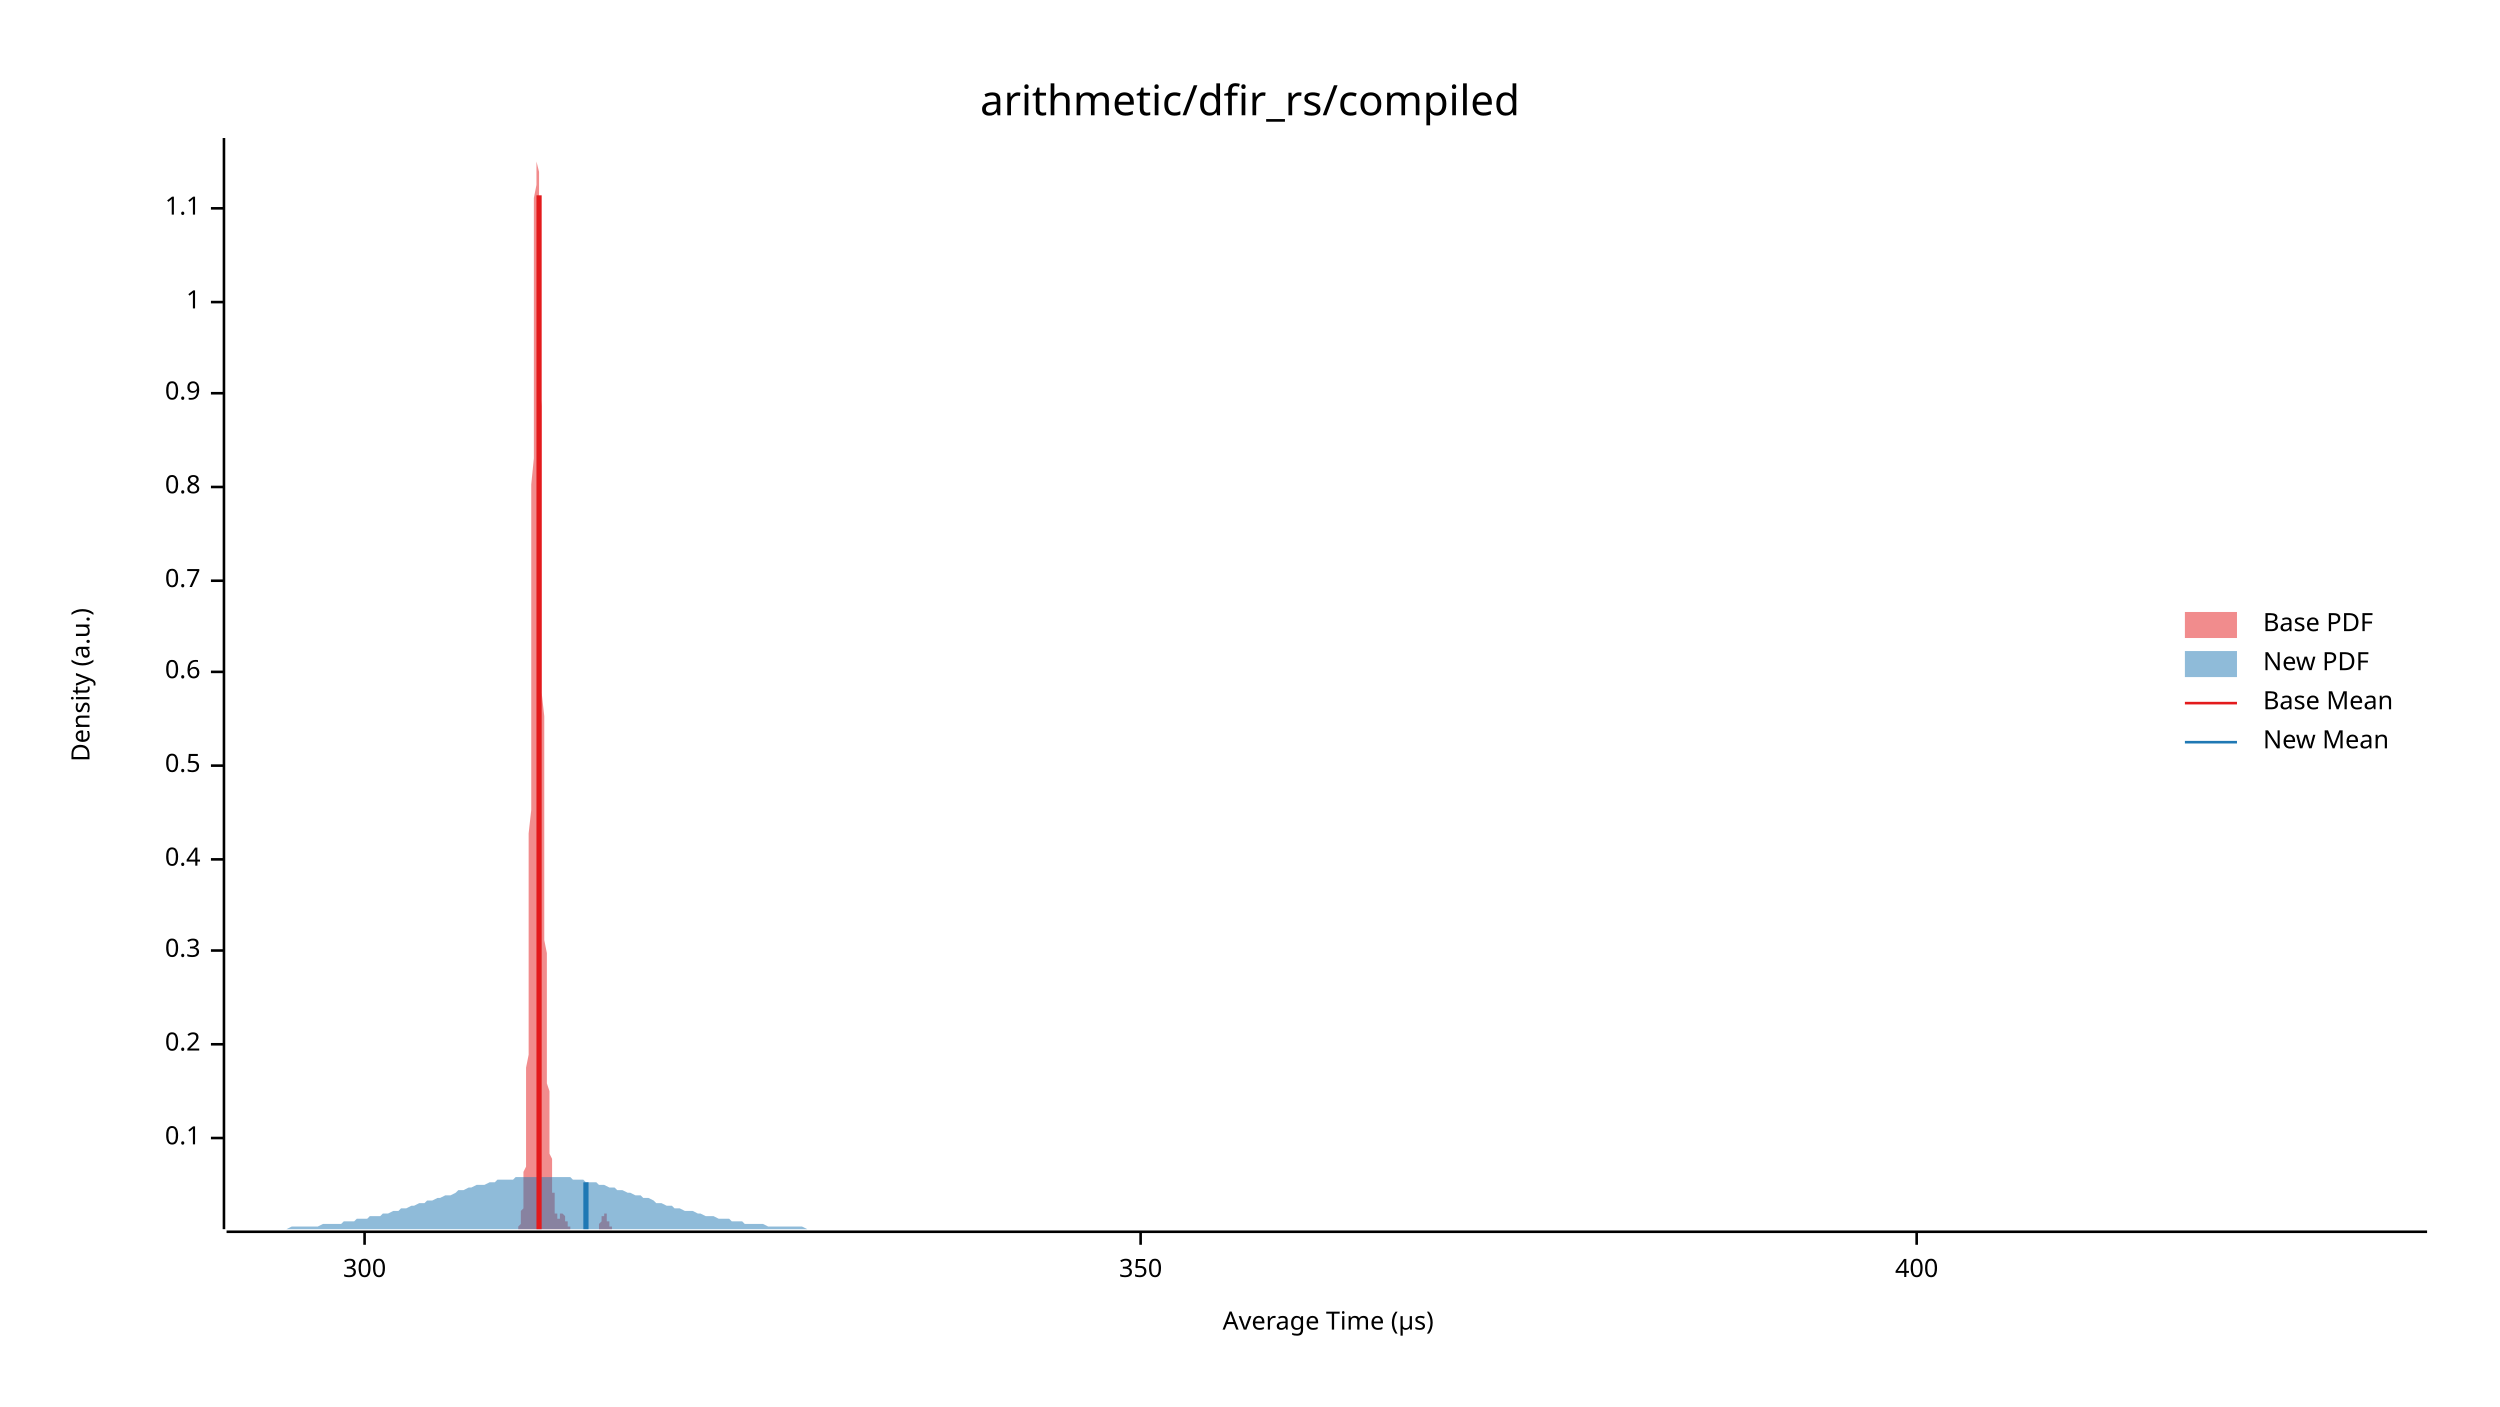
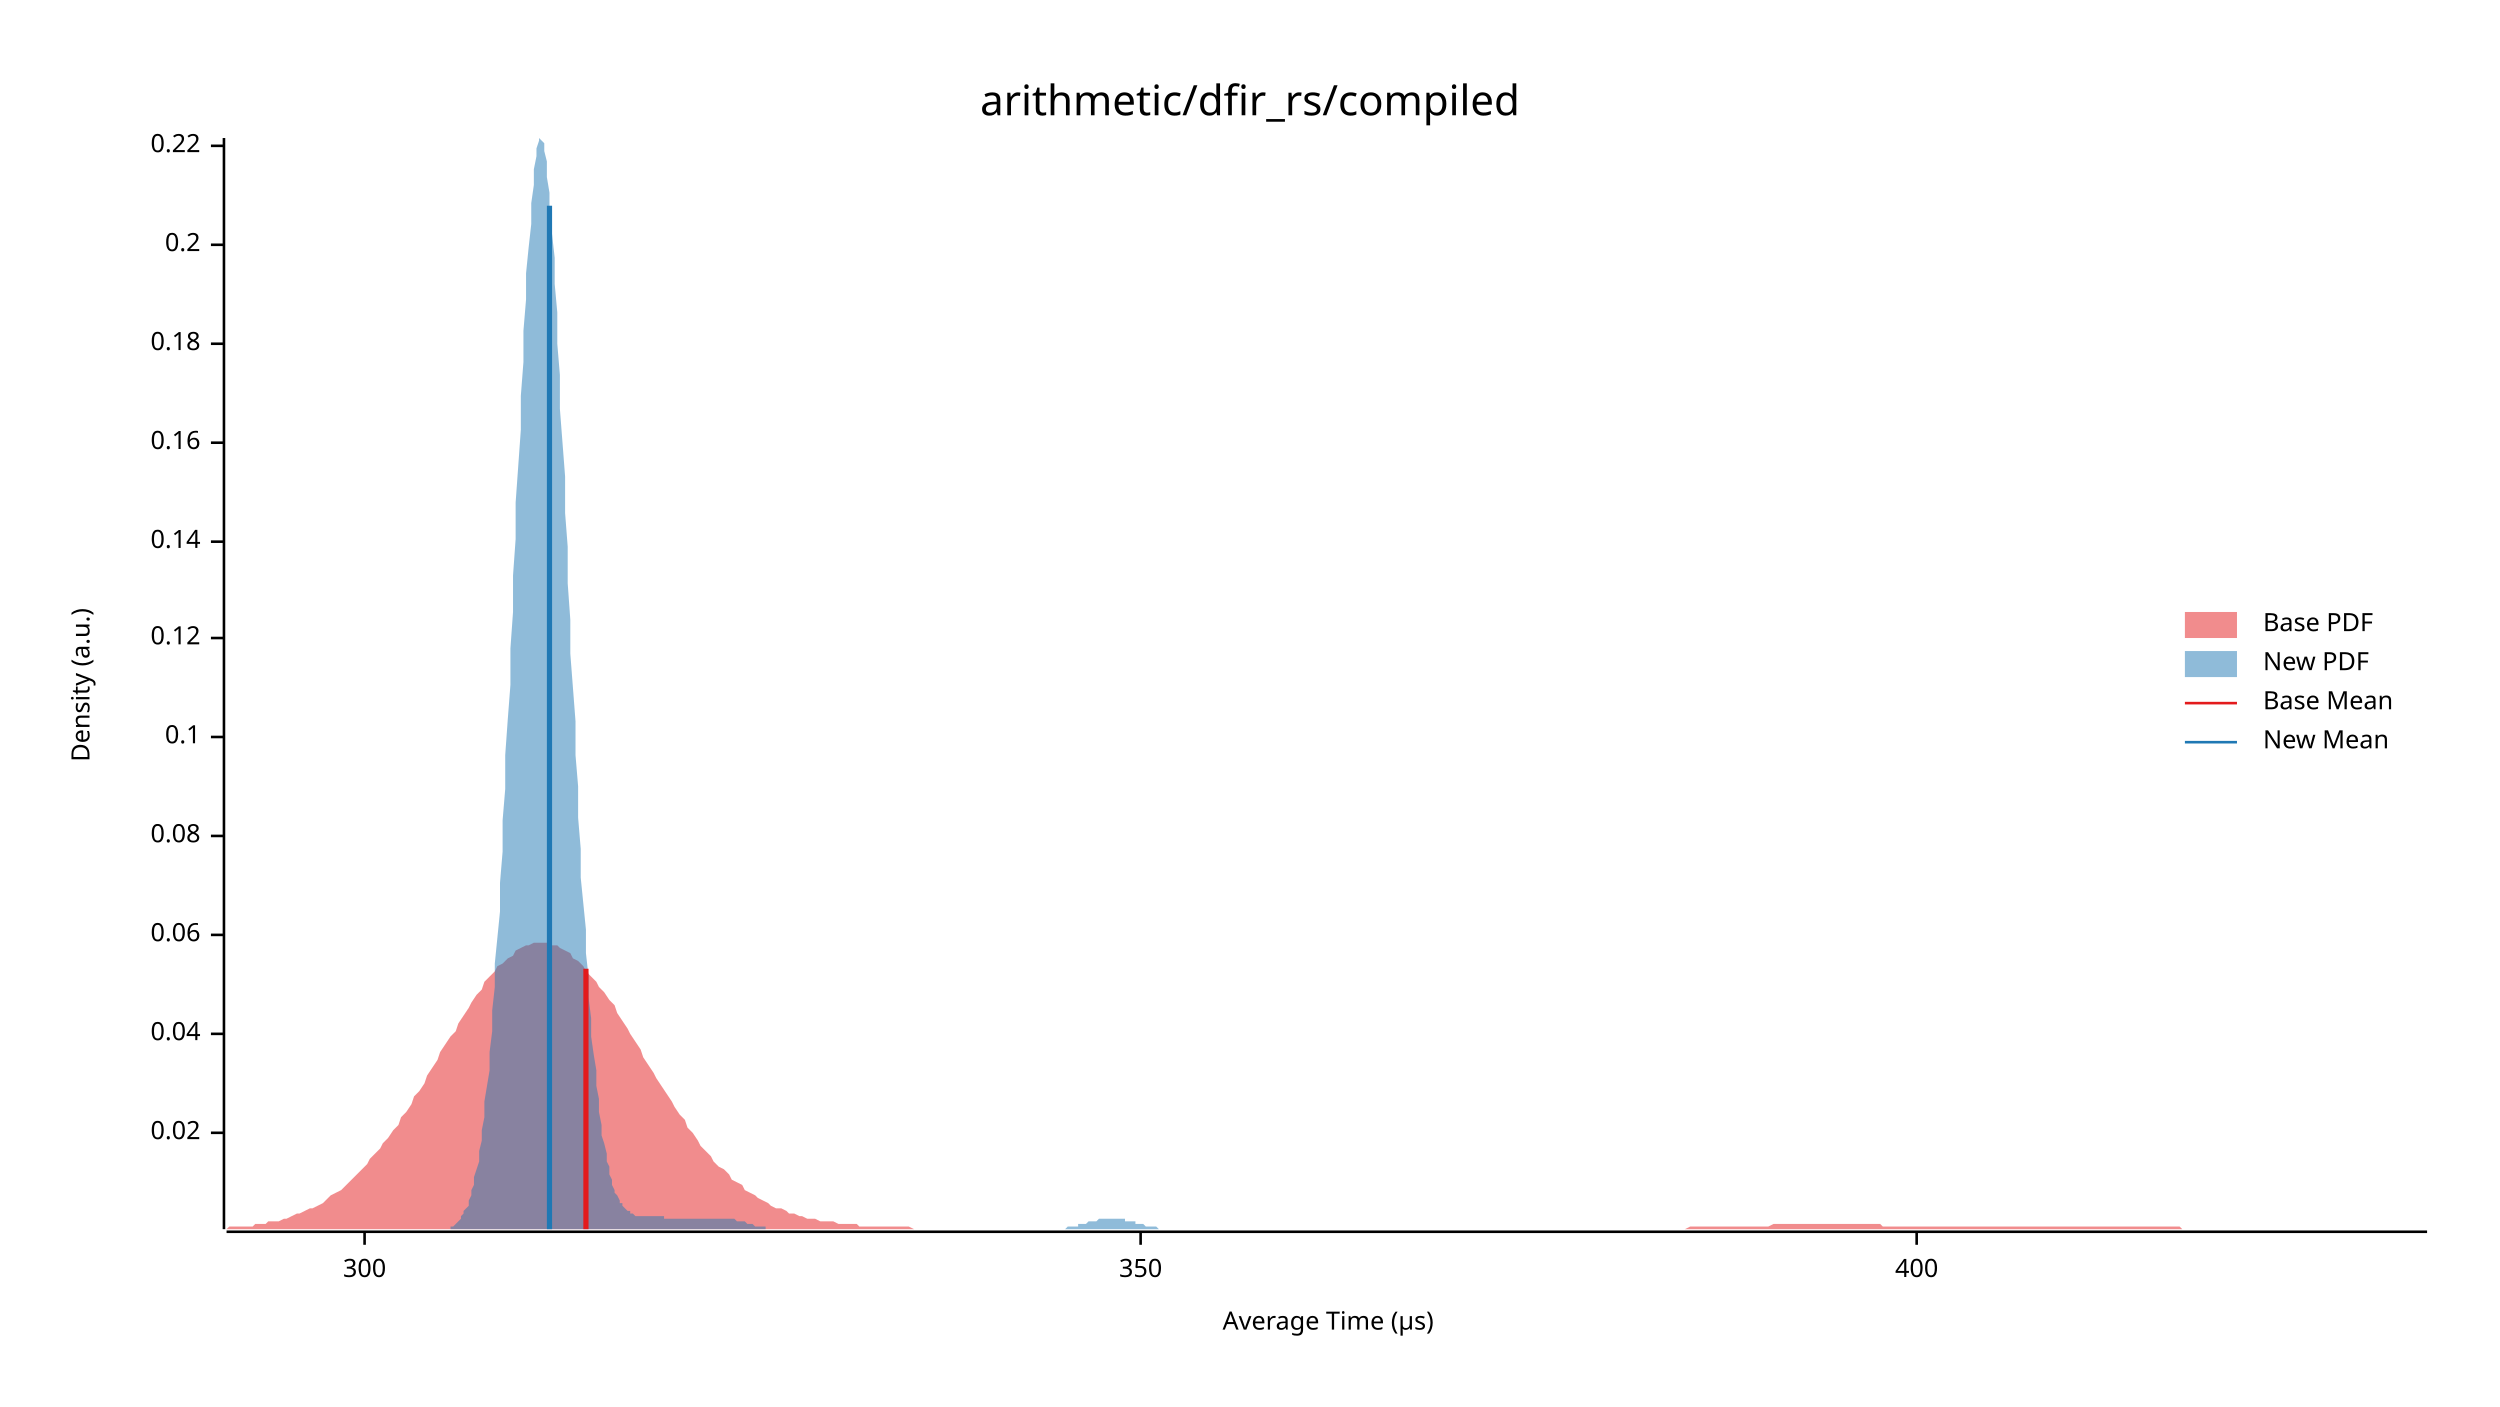
<svg xmlns="http://www.w3.org/2000/svg" width="960" height="540" viewBox="0 0 960 540">
  <text x="480" y="32" dy="0.76em" text-anchor="middle" font-family="sans-serif" font-size="16.129" opacity="1" fill="#000000">
arithmetic/dfir_rs/compiled
</text>
  <text x="27" y="263" dy="0.76em" text-anchor="middle" font-family="sans-serif" font-size="9.677" opacity="1" fill="#000000" transform="rotate(270, 27, 263)">
Density (a.u.)
</text>
  <text x="510" y="513" dy="-0.5ex" text-anchor="middle" font-family="sans-serif" font-size="9.677" opacity="1" fill="#000000">
Average Time (µs)
</text>
  <polyline fill="none" opacity="1" stroke="#000000" stroke-width="1" points="86,53 86,472 " />
-   <text x="77" y="437" dy="0.5ex" text-anchor="end" font-family="sans-serif" font-size="9.677" opacity="1" fill="#000000">
+   <text x="77" y="435" dy="0.5ex" text-anchor="end" font-family="sans-serif" font-size="9.677" opacity="1" fill="#000000">
+ 0.02
+ </text>
+   <polyline fill="none" opacity="1" stroke="#000000" stroke-width="1" points="81,435 86,435 " />
+   <text x="77" y="397" dy="0.5ex" text-anchor="end" font-family="sans-serif" font-size="9.677" opacity="1" fill="#000000">
+ 0.04
+ </text>
+   <polyline fill="none" opacity="1" stroke="#000000" stroke-width="1" points="81,397 86,397 " />
+   <text x="77" y="359" dy="0.5ex" text-anchor="end" font-family="sans-serif" font-size="9.677" opacity="1" fill="#000000">
+ 0.06
+ </text>
+   <polyline fill="none" opacity="1" stroke="#000000" stroke-width="1" points="81,359 86,359 " />
+   <text x="77" y="321" dy="0.5ex" text-anchor="end" font-family="sans-serif" font-size="9.677" opacity="1" fill="#000000">
+ 0.08
+ </text>
+   <polyline fill="none" opacity="1" stroke="#000000" stroke-width="1" points="81,321 86,321 " />
+   <text x="77" y="283" dy="0.5ex" text-anchor="end" font-family="sans-serif" font-size="9.677" opacity="1" fill="#000000">
0.1
</text>
-   <polyline fill="none" opacity="1" stroke="#000000" stroke-width="1" points="81,437 86,437 " />
-   <text x="77" y="401" dy="0.5ex" text-anchor="end" font-family="sans-serif" font-size="9.677" opacity="1" fill="#000000">
+   <polyline fill="none" opacity="1" stroke="#000000" stroke-width="1" points="81,283 86,283 " />
+   <text x="77" y="245" dy="0.5ex" text-anchor="end" font-family="sans-serif" font-size="9.677" opacity="1" fill="#000000">
+ 0.12
+ </text>
+   <polyline fill="none" opacity="1" stroke="#000000" stroke-width="1" points="81,245 86,245 " />
+   <text x="77" y="208" dy="0.5ex" text-anchor="end" font-family="sans-serif" font-size="9.677" opacity="1" fill="#000000">
+ 0.14
+ </text>
+   <polyline fill="none" opacity="1" stroke="#000000" stroke-width="1" points="81,208 86,208 " />
+   <text x="77" y="170" dy="0.5ex" text-anchor="end" font-family="sans-serif" font-size="9.677" opacity="1" fill="#000000">
+ 0.16
+ </text>
+   <polyline fill="none" opacity="1" stroke="#000000" stroke-width="1" points="81,170 86,170 " />
+   <text x="77" y="132" dy="0.5ex" text-anchor="end" font-family="sans-serif" font-size="9.677" opacity="1" fill="#000000">
+ 0.18
+ </text>
+   <polyline fill="none" opacity="1" stroke="#000000" stroke-width="1" points="81,132 86,132 " />
+   <text x="77" y="94" dy="0.5ex" text-anchor="end" font-family="sans-serif" font-size="9.677" opacity="1" fill="#000000">
0.2
</text>
-   <polyline fill="none" opacity="1" stroke="#000000" stroke-width="1" points="81,401 86,401 " />
-   <text x="77" y="365" dy="0.5ex" text-anchor="end" font-family="sans-serif" font-size="9.677" opacity="1" fill="#000000">
- 0.3
+   <polyline fill="none" opacity="1" stroke="#000000" stroke-width="1" points="81,94 86,94 " />
+   <text x="77" y="56" dy="0.5ex" text-anchor="end" font-family="sans-serif" font-size="9.677" opacity="1" fill="#000000">
+ 0.22
</text>
-   <polyline fill="none" opacity="1" stroke="#000000" stroke-width="1" points="81,365 86,365 " />
-   <text x="77" y="330" dy="0.5ex" text-anchor="end" font-family="sans-serif" font-size="9.677" opacity="1" fill="#000000">
- 0.4
- </text>
-   <polyline fill="none" opacity="1" stroke="#000000" stroke-width="1" points="81,330 86,330 " />
-   <text x="77" y="294" dy="0.5ex" text-anchor="end" font-family="sans-serif" font-size="9.677" opacity="1" fill="#000000">
- 0.5
- </text>
-   <polyline fill="none" opacity="1" stroke="#000000" stroke-width="1" points="81,294 86,294 " />
-   <text x="77" y="258" dy="0.5ex" text-anchor="end" font-family="sans-serif" font-size="9.677" opacity="1" fill="#000000">
- 0.6
- </text>
-   <polyline fill="none" opacity="1" stroke="#000000" stroke-width="1" points="81,258 86,258 " />
-   <text x="77" y="223" dy="0.5ex" text-anchor="end" font-family="sans-serif" font-size="9.677" opacity="1" fill="#000000">
- 0.7
- </text>
-   <polyline fill="none" opacity="1" stroke="#000000" stroke-width="1" points="81,223 86,223 " />
-   <text x="77" y="187" dy="0.5ex" text-anchor="end" font-family="sans-serif" font-size="9.677" opacity="1" fill="#000000">
- 0.8
- </text>
-   <polyline fill="none" opacity="1" stroke="#000000" stroke-width="1" points="81,187 86,187 " />
-   <text x="77" y="151" dy="0.5ex" text-anchor="end" font-family="sans-serif" font-size="9.677" opacity="1" fill="#000000">
- 0.9
- </text>
-   <polyline fill="none" opacity="1" stroke="#000000" stroke-width="1" points="81,151 86,151 " />
-   <text x="77" y="116" dy="0.5ex" text-anchor="end" font-family="sans-serif" font-size="9.677" opacity="1" fill="#000000">
- 1
- </text>
-   <polyline fill="none" opacity="1" stroke="#000000" stroke-width="1" points="81,116 86,116 " />
-   <text x="77" y="80" dy="0.5ex" text-anchor="end" font-family="sans-serif" font-size="9.677" opacity="1" fill="#000000">
- 1.1
- </text>
-   <polyline fill="none" opacity="1" stroke="#000000" stroke-width="1" points="81,80 86,80 " />
+   <polyline fill="none" opacity="1" stroke="#000000" stroke-width="1" points="81,56 86,56 " />
  <polyline fill="none" opacity="1" stroke="#000000" stroke-width="1" points="87,473 932,473 " />
  <text x="140" y="483" dy="0.76em" text-anchor="middle" font-family="sans-serif" font-size="9.677" opacity="1" fill="#000000">
300
</text>
  <polyline fill="none" opacity="1" stroke="#000000" stroke-width="1" points="140,473 140,478 " />
  <text x="438" y="483" dy="0.76em" text-anchor="middle" font-family="sans-serif" font-size="9.677" opacity="1" fill="#000000">
350
</text>
  <polyline fill="none" opacity="1" stroke="#000000" stroke-width="1" points="438,473 438,478 " />
  <text x="736" y="483" dy="0.76em" text-anchor="middle" font-family="sans-serif" font-size="9.677" opacity="1" fill="#000000">
400
</text>
  <polyline fill="none" opacity="1" stroke="#000000" stroke-width="1" points="736,473 736,478 " />
-   <polygon opacity="0.5" fill="#E31A1C" points="198,472 198,472 198,472 198,472 198,472 198,472 198,472 198,472 199,472 199,472 199,472 199,472 199,472 199,472 199,472 199,471 199,471 199,471 199,471 199,471 199,471 200,470 200,470 200,470 200,469 200,469 200,469 200,468 200,468 200,467 200,467 200,466 200,466 200,465 201,464 201,463 201,463 201,462 201,461 201,460 201,459 201,457 201,456 201,455 201,453 201,451 201,450 202,448 202,446 202,444 202,441 202,439 202,436 202,433 202,430 202,426 202,422 202,418 202,414 202,410 203,405 203,399 203,394 203,388 203,382 203,375 203,368 203,361 203,354 203,346 203,337 203,329 203,320 204,311 204,301 204,292 204,282 204,271 204,261 204,250 204,240 204,229 204,218 204,208 204,197 204,186 205,176 205,166 205,156 205,146 205,136 205,127 205,118 205,110 205,102 205,95 205,88 205,81 205,76 206,71 206,66 206,62 206,59 206,57 206,55 206,54 206,53 206,54 206,55 206,57 206,59 206,62 207,66 207,70 207,75 207,80 207,86 207,92 207,99 207,106 207,114 207,122 207,130 207,139 207,147 208,156 208,165 208,175 208,184 208,193 208,203 208,212 208,221 208,231 208,240 208,249 208,258 208,266 209,275 209,283 209,292 209,299 209,307 209,315 209,322 209,329 209,336 209,342 209,349 209,355 209,361 210,366 210,371 210,377 210,381 210,386 210,390 210,395 210,399 210,402 210,406 210,409 210,413 210,416 211,419 211,421 211,424 211,426 211,429 211,431 211,433 211,435 211,437 211,438 211,440 211,442 211,443 212,445 212,446 212,447 212,449 212,450 212,451 212,452 212,453 212,454 212,455 212,456 212,457 212,458 213,458 213,459 213,460 213,461 213,461 213,462 213,462 213,463 213,464 213,464 213,465 213,465 213,465 213,466 214,466 214,466 214,467 214,467 214,467 214,467 214,467 214,467 214,468 214,468 214,468 214,468 214,468 215,468 215,468 215,467 215,467 215,467 215,467 215,467 215,467 215,467 215,467 215,467 215,467 215,466 216,466 216,466 216,466 216,466 216,466 216,466 216,466 216,466 216,466 216,466 216,466 216,466 216,466 217,467 217,467 217,467 217,467 217,467 217,467 217,468 217,468 217,468 217,468 217,468 217,469 217,469 218,469 218,469 218,470 218,470 218,470 218,470 218,470 218,470 218,471 218,471 218,471 218,471 218,471 219,471 219,471 219,472 219,472 219,472 219,472 219,472 219,472 219,472 219,472 219,472 219,472 219,472 220,472 220,472 220,472 220,472 220,472 220,472 220,472 220,472 220,472 220,472 220,472 220,472 220,472 221,472 221,472 221,472 221,472 221,472 221,472 221,472 221,472 221,472 221,472 221,472 221,472 221,472 222,472 222,472 222,472 222,472 222,472 222,472 222,472 222,472 222,472 222,472 222,472 222,472 222,472 223,472 223,472 223,472 223,472 223,472 223,472 223,472 223,472 223,472 223,472 223,472 223,472 223,472 224,472 224,472 224,472 224,472 224,472 224,472 224,472 224,472 224,472 224,472 224,472 224,472 224,472 225,472 225,472 225,472 225,472 225,472 225,472 225,472 225,472 225,472 225,472 225,472 225,472 225,472 226,472 226,472 226,472 226,472 226,472 226,472 226,472 226,472 226,472 226,472 226,472 226,472 226,472 227,472 227,472 227,472 227,472 227,472 227,472 227,472 227,472 227,472 227,472 227,472 227,472 227,472 228,472 228,472 228,472 228,472 228,472 228,472 228,472 228,472 228,472 228,472 228,472 228,472 228,472 229,472 229,472 229,472 229,472 229,472 229,472 229,472 229,472 229,472 229,472 229,472 229,472 229,472 230,472 230,471 230,471 230,471 230,471 230,471 230,471 230,471 230,470 230,470 230,470 230,470 230,470 231,469 231,469 231,469 231,469 231,469 231,468 231,468 231,468 231,468 231,468 231,467 231,467 231,467 232,467 232,467 232,467 232,466 232,466 232,466 232,466 232,466 232,466 232,466 232,466 232,466 232,466 233,466 233,467 233,467 233,467 233,467 233,467 233,467 233,467 233,468 233,468 233,468 233,468 233,469 233,469 234,469 234,469 234,469 234,470 234,470 234,470 234,470 234,470 234,471 234,471 234,471 234,471 234,471 235,471 235,471 235,472 235,472 235,472 235,472 235,472 235,472 235,472 235,472 235,472 235,472 235,472 236,472 236,472 236,472 236,472 236,472 236,472 236,472 236,472 236,472 236,472 198,472 " />
-   <polygon opacity="0.5" fill="#1F78B4" points="87,472 88,472 90,472 92,472 93,472 95,472 97,472 98,472 100,472 102,472 103,472 105,472 107,472 109,472 110,472 112,471 114,471 115,471 117,471 119,471 120,471 122,471 124,470 125,470 127,470 129,470 131,470 132,469 134,469 136,469 137,468 139,468 141,468 142,467 144,467 146,467 147,466 149,466 151,465 153,465 154,464 156,464 158,463 159,463 161,462 163,462 164,461 166,461 168,460 169,460 171,459 173,459 175,458 176,457 178,457 180,456 181,456 183,455 185,455 186,455 188,454 190,454 191,453 193,453 195,453 197,453 198,452 200,452 202,452 203,452 205,452 207,452 208,452 210,452 212,452 214,452 215,452 217,452 219,452 220,453 222,453 224,453 225,454 227,454 229,454 230,455 232,455 234,456 236,456 237,457 239,457 241,458 242,458 244,459 246,459 247,460 249,460 251,461 252,462 254,462 256,463 258,463 259,464 261,464 263,465 264,465 266,465 268,466 269,466 271,467 273,467 274,467 276,468 278,468 280,468 281,469 283,469 285,469 286,470 288,470 290,470 291,470 293,470 295,471 296,471 298,471 300,471 302,471 303,471 305,471 307,471 308,471 310,472 312,472 313,472 315,472 317,472 318,472 320,472 322,472 324,472 325,472 327,472 329,472 330,472 332,472 334,472 335,472 337,472 339,472 341,472 342,472 344,472 346,472 347,472 349,472 351,472 352,472 354,472 356,472 357,472 359,472 361,472 363,472 364,472 366,472 368,472 369,472 371,472 373,472 374,472 376,472 378,472 379,472 381,472 383,472 385,472 386,472 388,472 390,472 391,472 393,472 395,472 396,472 398,472 400,472 401,472 403,472 405,472 407,472 408,472 410,472 412,472 413,472 415,472 417,472 418,472 420,472 422,472 423,472 425,472 427,472 429,472 430,472 432,472 434,472 435,472 437,472 439,472 440,472 442,472 444,472 445,472 447,472 449,472 451,472 452,472 454,472 456,472 457,472 459,472 461,472 462,472 464,472 466,472 468,472 469,472 471,472 473,472 474,472 476,472 478,472 479,472 481,472 483,472 484,472 486,472 488,472 490,472 491,472 493,472 495,472 496,472 498,472 500,472 501,472 503,472 505,472 506,472 508,472 510,472 512,472 513,472 515,472 517,472 518,472 520,472 522,472 523,472 525,472 527,472 528,472 530,472 532,472 534,472 535,472 537,472 539,472 540,472 542,472 544,472 545,472 547,472 549,472 550,472 552,472 554,472 556,472 557,472 559,472 561,472 562,472 564,472 566,472 567,472 569,472 571,472 573,472 574,472 576,472 578,472 579,472 581,472 583,472 584,472 586,472 588,472 589,472 591,472 593,472 595,472 596,472 598,472 600,472 601,472 603,472 605,472 606,472 608,472 610,472 611,472 613,472 615,472 617,472 618,472 620,472 622,472 623,472 625,472 627,472 628,472 630,472 632,472 633,472 635,472 637,472 639,472 640,472 642,472 644,472 645,472 647,472 649,472 650,472 652,472 654,472 655,472 657,472 659,472 661,472 662,472 664,472 666,472 667,472 669,472 671,472 672,472 674,472 676,472 677,472 679,472 681,472 683,472 684,472 686,472 688,472 689,472 691,472 693,472 694,472 696,472 698,472 700,472 701,472 703,472 705,472 706,472 708,472 710,472 711,472 713,472 715,472 716,472 718,472 720,472 722,472 723,472 725,472 727,472 728,472 730,472 732,472 733,472 735,472 737,472 738,472 740,472 742,472 744,472 745,472 747,472 749,472 750,472 752,472 754,472 755,472 757,472 759,472 760,472 762,472 764,472 766,472 767,472 769,472 771,472 772,472 774,472 776,472 777,472 779,472 781,472 782,472 784,472 786,472 788,472 789,472 791,472 793,472 794,472 796,472 798,472 799,472 801,472 803,472 804,472 806,472 808,472 810,472 811,472 813,472 815,472 816,472 818,472 820,472 821,472 823,472 825,472 827,472 828,472 830,472 832,472 833,472 835,472 837,472 838,472 840,472 842,472 843,472 845,472 847,472 849,472 850,472 852,472 854,472 855,472 857,472 859,472 860,472 862,472 864,472 865,472 867,472 869,472 871,472 872,472 874,472 876,472 877,472 879,472 881,472 882,472 884,472 886,472 887,472 889,472 891,472 893,472 894,472 896,472 898,472 899,472 901,472 903,472 904,472 906,472 908,472 909,472 911,472 913,472 915,472 916,472 918,472 920,472 921,472 923,472 925,472 926,472 928,472 930,472 932,472 932,472 87,472 " />
-   <polyline fill="none" opacity="1" stroke="#E31A1C" stroke-width="2" points="207,472 207,75 " />
-   <polyline fill="none" opacity="1" stroke="#1F78B4" stroke-width="2" points="225,472 225,454 " />
+   <polygon opacity="0.5" fill="#E31A1C" points="87,472 88,471 90,471 92,471 93,471 95,471 97,471 98,470 100,470 102,470 103,469 105,469 107,469 109,468 110,468 112,467 114,466 115,466 117,465 119,464 120,464 122,463 124,462 125,461 127,459 129,458 131,457 132,456 134,454 136,452 137,451 139,449 141,447 142,445 144,443 146,441 147,439 149,437 151,434 153,432 154,429 156,427 158,424 159,421 161,419 163,416 164,413 166,410 168,407 169,404 171,401 173,398 175,396 176,393 178,390 180,387 181,385 183,382 185,380 186,377 188,375 190,373 191,371 193,370 195,368 197,367 198,365 200,364 202,363 203,363 205,362 207,362 208,362 210,362 212,363 214,363 215,364 217,365 219,366 220,368 222,369 224,371 225,373 227,375 229,377 230,379 232,381 234,384 236,386 237,389 239,392 241,395 242,397 244,400 246,403 247,406 249,409 251,412 252,414 254,417 256,420 258,423 259,425 261,428 263,430 264,433 266,435 268,438 269,440 271,442 273,444 274,446 276,448 278,449 280,451 281,453 283,454 285,455 286,457 288,458 290,459 291,460 293,461 295,462 296,463 298,464 300,464 302,465 303,466 305,466 307,467 308,467 310,468 312,468 313,468 315,469 317,469 318,469 320,469 322,470 324,470 325,470 327,470 329,470 330,471 332,471 334,471 335,471 337,471 339,471 341,471 342,471 344,471 346,471 347,471 349,471 351,472 352,472 354,472 356,472 357,472 359,472 361,472 363,472 364,472 366,472 368,472 369,472 371,472 373,472 374,472 376,472 378,472 379,472 381,472 383,472 385,472 386,472 388,472 390,472 391,472 393,472 395,472 396,472 398,472 400,472 401,472 403,472 405,472 407,472 408,472 410,472 412,472 413,472 415,472 417,472 418,472 420,472 422,472 423,472 425,472 427,472 429,472 430,472 432,472 434,472 435,472 437,472 439,472 440,472 442,472 444,472 445,472 447,472 449,472 451,472 452,472 454,472 456,472 457,472 459,472 461,472 462,472 464,472 466,472 468,472 469,472 471,472 473,472 474,472 476,472 478,472 479,472 481,472 483,472 484,472 486,472 488,472 490,472 491,472 493,472 495,472 496,472 498,472 500,472 501,472 503,472 505,472 506,472 508,472 510,472 512,472 513,472 515,472 517,472 518,472 520,472 522,472 523,472 525,472 527,472 528,472 530,472 532,472 534,472 535,472 537,472 539,472 540,472 542,472 544,472 545,472 547,472 549,472 550,472 552,472 554,472 556,472 557,472 559,472 561,472 562,472 564,472 566,472 567,472 569,472 571,472 573,472 574,472 576,472 578,472 579,472 581,472 583,472 584,472 586,472 588,472 589,472 591,472 593,472 595,472 596,472 598,472 600,472 601,472 603,472 605,472 606,472 608,472 610,472 611,472 613,472 615,472 617,472 618,472 620,472 622,472 623,472 625,472 627,472 628,472 630,472 632,472 633,472 635,472 637,472 639,472 640,472 642,472 644,472 645,472 647,472 649,471 650,471 652,471 654,471 655,471 657,471 659,471 661,471 662,471 664,471 666,471 667,471 669,471 671,471 672,471 674,471 676,471 677,471 679,471 681,470 683,470 684,470 686,470 688,470 689,470 691,470 693,470 694,470 696,470 698,470 700,470 701,470 703,470 705,470 706,470 708,470 710,470 711,470 713,470 715,470 716,470 718,470 720,470 722,470 723,471 725,471 727,471 728,471 730,471 732,471 733,471 735,471 737,471 738,471 740,471 742,471 744,471 745,471 747,471 749,471 750,471 752,471 754,471 755,471 757,471 759,471 760,471 762,471 764,471 766,471 767,471 769,471 771,471 772,471 774,471 776,471 777,471 779,471 781,471 782,471 784,471 786,471 788,471 789,471 791,471 793,471 794,471 796,471 798,471 799,471 801,471 803,471 804,471 806,471 808,471 810,471 811,471 813,471 815,471 816,471 818,471 820,471 821,471 823,471 825,471 827,471 828,471 830,471 832,471 833,471 835,471 837,471 838,472 840,472 842,472 843,472 845,472 847,472 849,472 850,472 852,472 854,472 855,472 857,472 859,472 860,472 862,472 864,472 865,472 867,472 869,472 871,472 872,472 874,472 876,472 877,472 879,472 881,472 882,472 884,472 886,472 887,472 889,472 891,472 893,472 894,472 896,472 898,472 899,472 901,472 903,472 904,472 906,472 908,472 909,472 911,472 913,472 915,472 916,472 918,472 920,472 921,472 923,472 925,472 926,472 928,472 930,472 932,472 932,472 87,472 " />
+   <polygon opacity="0.5" fill="#1F78B4" points="173,471 173,471 174,471 175,470 175,470 176,469 176,469 177,468 177,467 178,466 178,465 179,464 180,463 180,461 181,459 181,457 182,455 182,452 183,449 184,446 184,442 185,438 185,434 186,429 186,423 187,417 188,411 188,404 189,396 189,388 190,379 190,370 191,360 192,350 192,339 193,327 193,315 194,303 194,290 195,276 196,263 196,249 197,235 197,221 198,207 198,193 199,179 200,165 200,152 201,139 201,127 202,115 202,105 203,95 204,86 204,78 205,71 205,65 206,60 206,57 207,54 207,53 208,54 209,55 209,58 210,62 210,68 211,74 211,81 212,90 213,99 213,109 214,120 214,132 215,144 215,157 216,170 217,183 217,197 218,210 218,224 219,238 219,251 220,264 221,277 221,290 222,302 222,314 223,326 223,337 224,347 225,357 225,366 226,375 226,383 227,391 227,398 228,405 229,411 229,417 230,422 230,427 231,432 231,436 232,439 233,443 233,446 234,448 234,451 235,453 235,455 236,457 236,458 237,459 238,461 238,462 239,462 239,463 240,464 240,464 241,465 242,465 242,466 243,466 243,466 244,467 244,467 245,467 246,467 246,467 247,467 247,467 248,467 248,467 249,467 250,467 250,467 251,467 251,467 252,467 252,467 253,467 254,467 254,467 255,467 255,468 256,468 256,468 257,468 258,468 258,468 259,468 259,468 260,468 260,468 261,468 262,468 262,468 263,468 263,468 264,468 264,468 265,468 265,468 266,468 267,468 267,468 268,468 268,468 269,468 269,468 270,468 271,468 271,468 272,468 272,468 273,468 273,468 274,468 275,468 275,468 276,468 276,468 277,468 277,468 278,468 279,468 279,468 280,468 280,468 281,468 281,468 282,468 283,469 283,469 284,469 284,469 285,469 285,469 286,469 287,470 287,470 288,470 288,470 289,470 289,470 290,471 291,471 291,471 292,471 292,471 293,471 293,471 294,471 294,472 295,472 296,472 296,472 297,472 297,472 298,472 298,472 299,472 300,472 300,472 301,472 301,472 302,472 302,472 303,472 304,472 304,472 305,472 305,472 306,472 306,472 307,472 308,472 308,472 309,472 309,472 310,472 310,472 311,472 312,472 312,472 313,472 313,472 314,472 314,472 315,472 316,472 316,472 317,472 317,472 318,472 318,472 319,472 320,472 320,472 321,472 321,472 322,472 322,472 323,472 323,472 324,472 325,472 325,472 326,472 326,472 327,472 327,472 328,472 329,472 329,472 330,472 330,472 331,472 331,472 332,472 333,472 333,472 334,472 334,472 335,472 335,472 336,472 337,472 337,472 338,472 338,472 339,472 339,472 340,472 341,472 341,472 342,472 342,472 343,472 343,472 344,472 345,472 345,472 346,472 346,472 347,472 347,472 348,472 349,472 349,472 350,472 350,472 351,472 351,472 352,472 352,472 353,472 354,472 354,472 355,472 355,472 356,472 356,472 357,472 358,472 358,472 359,472 359,472 360,472 360,472 361,472 362,472 362,472 363,472 363,472 364,472 364,472 365,472 366,472 366,472 367,472 367,472 368,472 368,472 369,472 370,472 370,472 371,472 371,472 372,472 372,472 373,472 374,472 374,472 375,472 375,472 376,472 376,472 377,472 378,472 378,472 379,472 379,472 380,472 380,472 381,472 381,472 382,472 383,472 383,472 384,472 384,472 385,472 385,472 386,472 387,472 387,472 388,472 388,472 389,472 389,472 390,472 391,472 391,472 392,472 392,472 393,472 393,472 394,472 395,472 395,472 396,472 396,472 397,472 397,472 398,472 399,472 399,472 400,472 400,472 401,472 401,472 402,472 403,472 403,472 404,472 404,472 405,472 405,472 406,472 407,472 407,472 408,472 408,472 409,472 409,472 410,471 410,471 411,471 412,471 412,471 413,471 413,471 414,471 414,470 415,470 416,470 416,470 417,470 417,470 418,469 418,469 419,469 420,469 420,469 421,469 421,469 422,468 422,468 423,468 424,468 424,468 425,468 425,468 426,468 426,468 427,468 428,468 428,468 429,468 429,468 430,468 430,468 431,468 432,468 432,469 433,469 433,469 434,469 434,469 435,469 436,469 436,470 437,470 437,470 438,470 438,470 439,470 439,470 440,471 441,471 441,471 442,471 442,471 443,471 443,471 444,471 445,472 445,472 446,472 446,472 447,472 447,472 448,472 449,472 449,472 450,472 450,472 451,472 451,472 452,472 453,472 453,472 454,472 454,472 455,472 455,472 456,472 457,472 457,472 173,472 " />
+   <polyline fill="none" opacity="1" stroke="#E31A1C" stroke-width="2" points="225,472 225,372 " />
+   <polyline fill="none" opacity="1" stroke="#1F78B4" stroke-width="2" points="211,472 211,79 " />
  <text x="869" y="235" dy="0.76em" text-anchor="start" font-family="sans-serif" font-size="9.677" opacity="1" fill="#000000">
Base PDF
</text>
  <text x="869" y="250" dy="0.76em" text-anchor="start" font-family="sans-serif" font-size="9.677" opacity="1" fill="#000000">
New PDF
</text>
  <text x="869" y="265" dy="0.76em" text-anchor="start" font-family="sans-serif" font-size="9.677" opacity="1" fill="#000000">
Base Mean
</text>
  <text x="869" y="280" dy="0.76em" text-anchor="start" font-family="sans-serif" font-size="9.677" opacity="1" fill="#000000">
New Mean
</text>
  <rect x="839" y="235" width="20" height="10" opacity="0.5" fill="#E31A1C" stroke="none" />
  <rect x="839" y="250" width="20" height="10" opacity="0.5" fill="#1F78B4" stroke="none" />
  <polyline fill="none" opacity="1" stroke="#E31A1C" stroke-width="1" points="839,270 859,270 " />
  <polyline fill="none" opacity="1" stroke="#1F78B4" stroke-width="1" points="839,285 859,285 " />
</svg>
